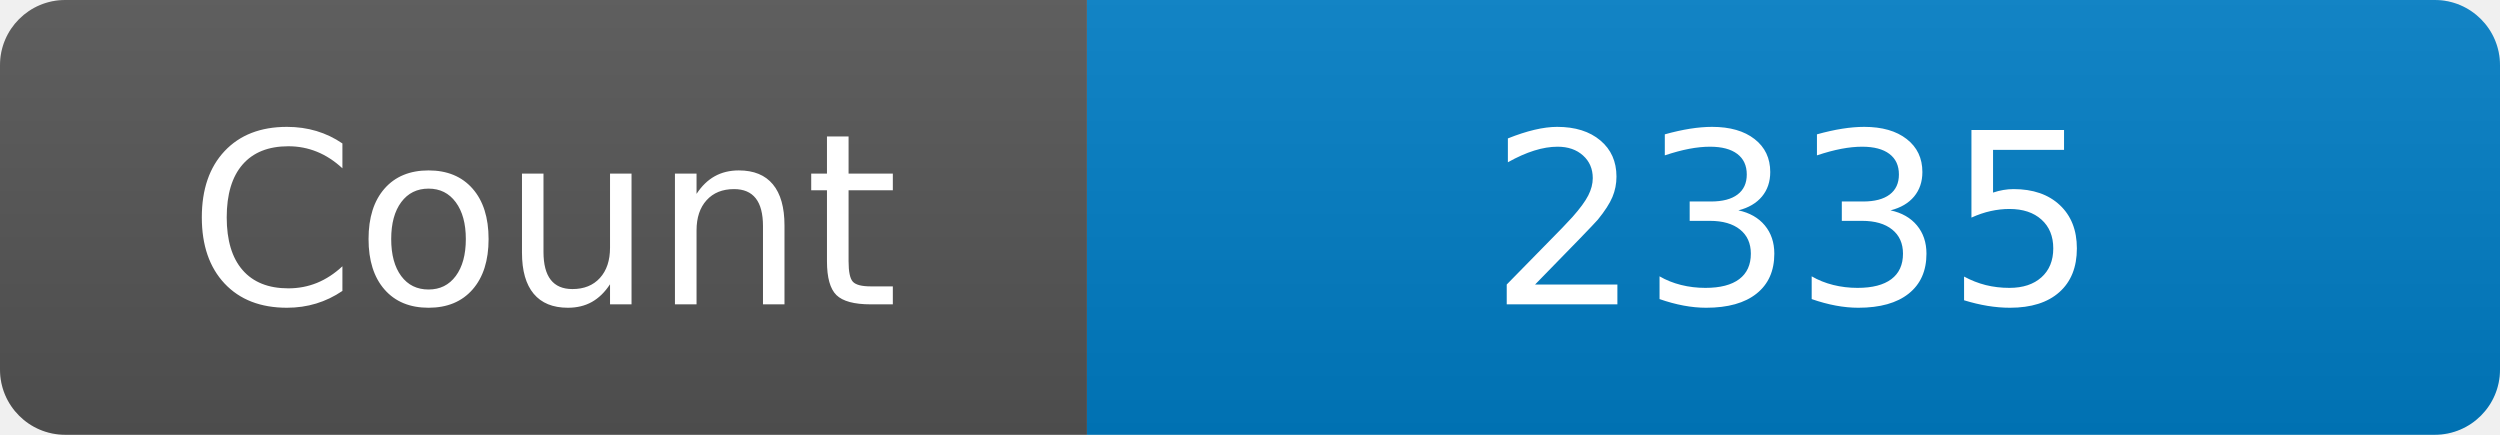
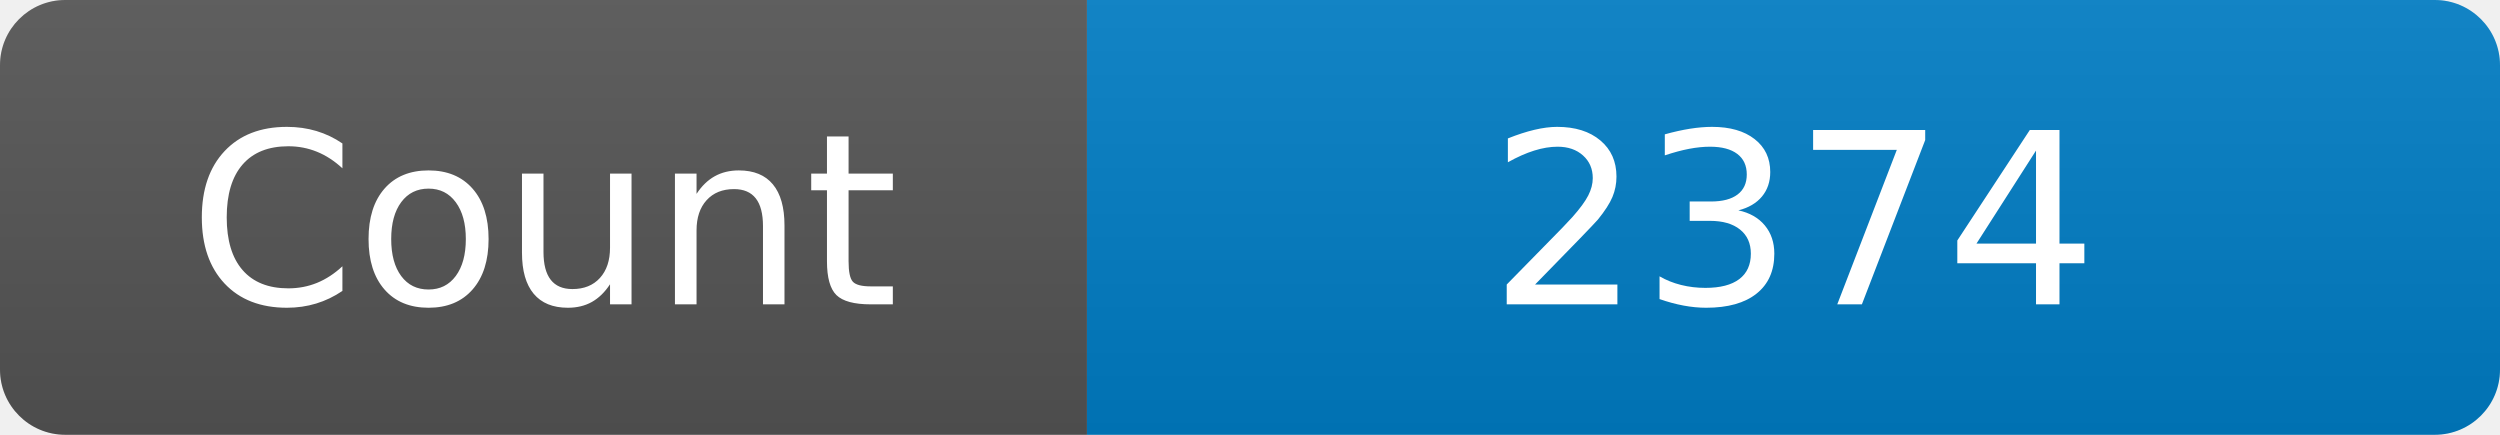
<svg xmlns="http://www.w3.org/2000/svg" width="115" height="20" role="img" aria-label="Maintained?: yes">
  <linearGradient id="s" x2="0" y2="100%">
    <stop offset="0" stop-color="#bbb" stop-opacity=".1" />
    <stop offset="1" stop-opacity=".1" />
  </linearGradient>
  <clipPath id="r">
    <rect width="115" height="20" rx="3" fill="#fff" />
  </clipPath>
  <g clip-path="url(#r)">
    <rect width="50" height="20" fill="#555" />
    <rect x="50" width="160" height="20" fill="#007ec6" />
    <rect width="115" height="20" fill="url(#s)" />
  </g>
  <g fill="#fff" text-anchor="middle" font-family="Verdana,Geneva,DejaVu Sans,sans-serif" font-size="110">
    <text x="250" y="140" transform="scale(.1)" fill="#fff">Count</text>
-     <text x="825" y="140" transform="scale(.1)" fill="#fff">2335</text>
+     <text x="825" y="140" transform="scale(.1)" fill="#fff">2374</text>
  </g>
</svg>
